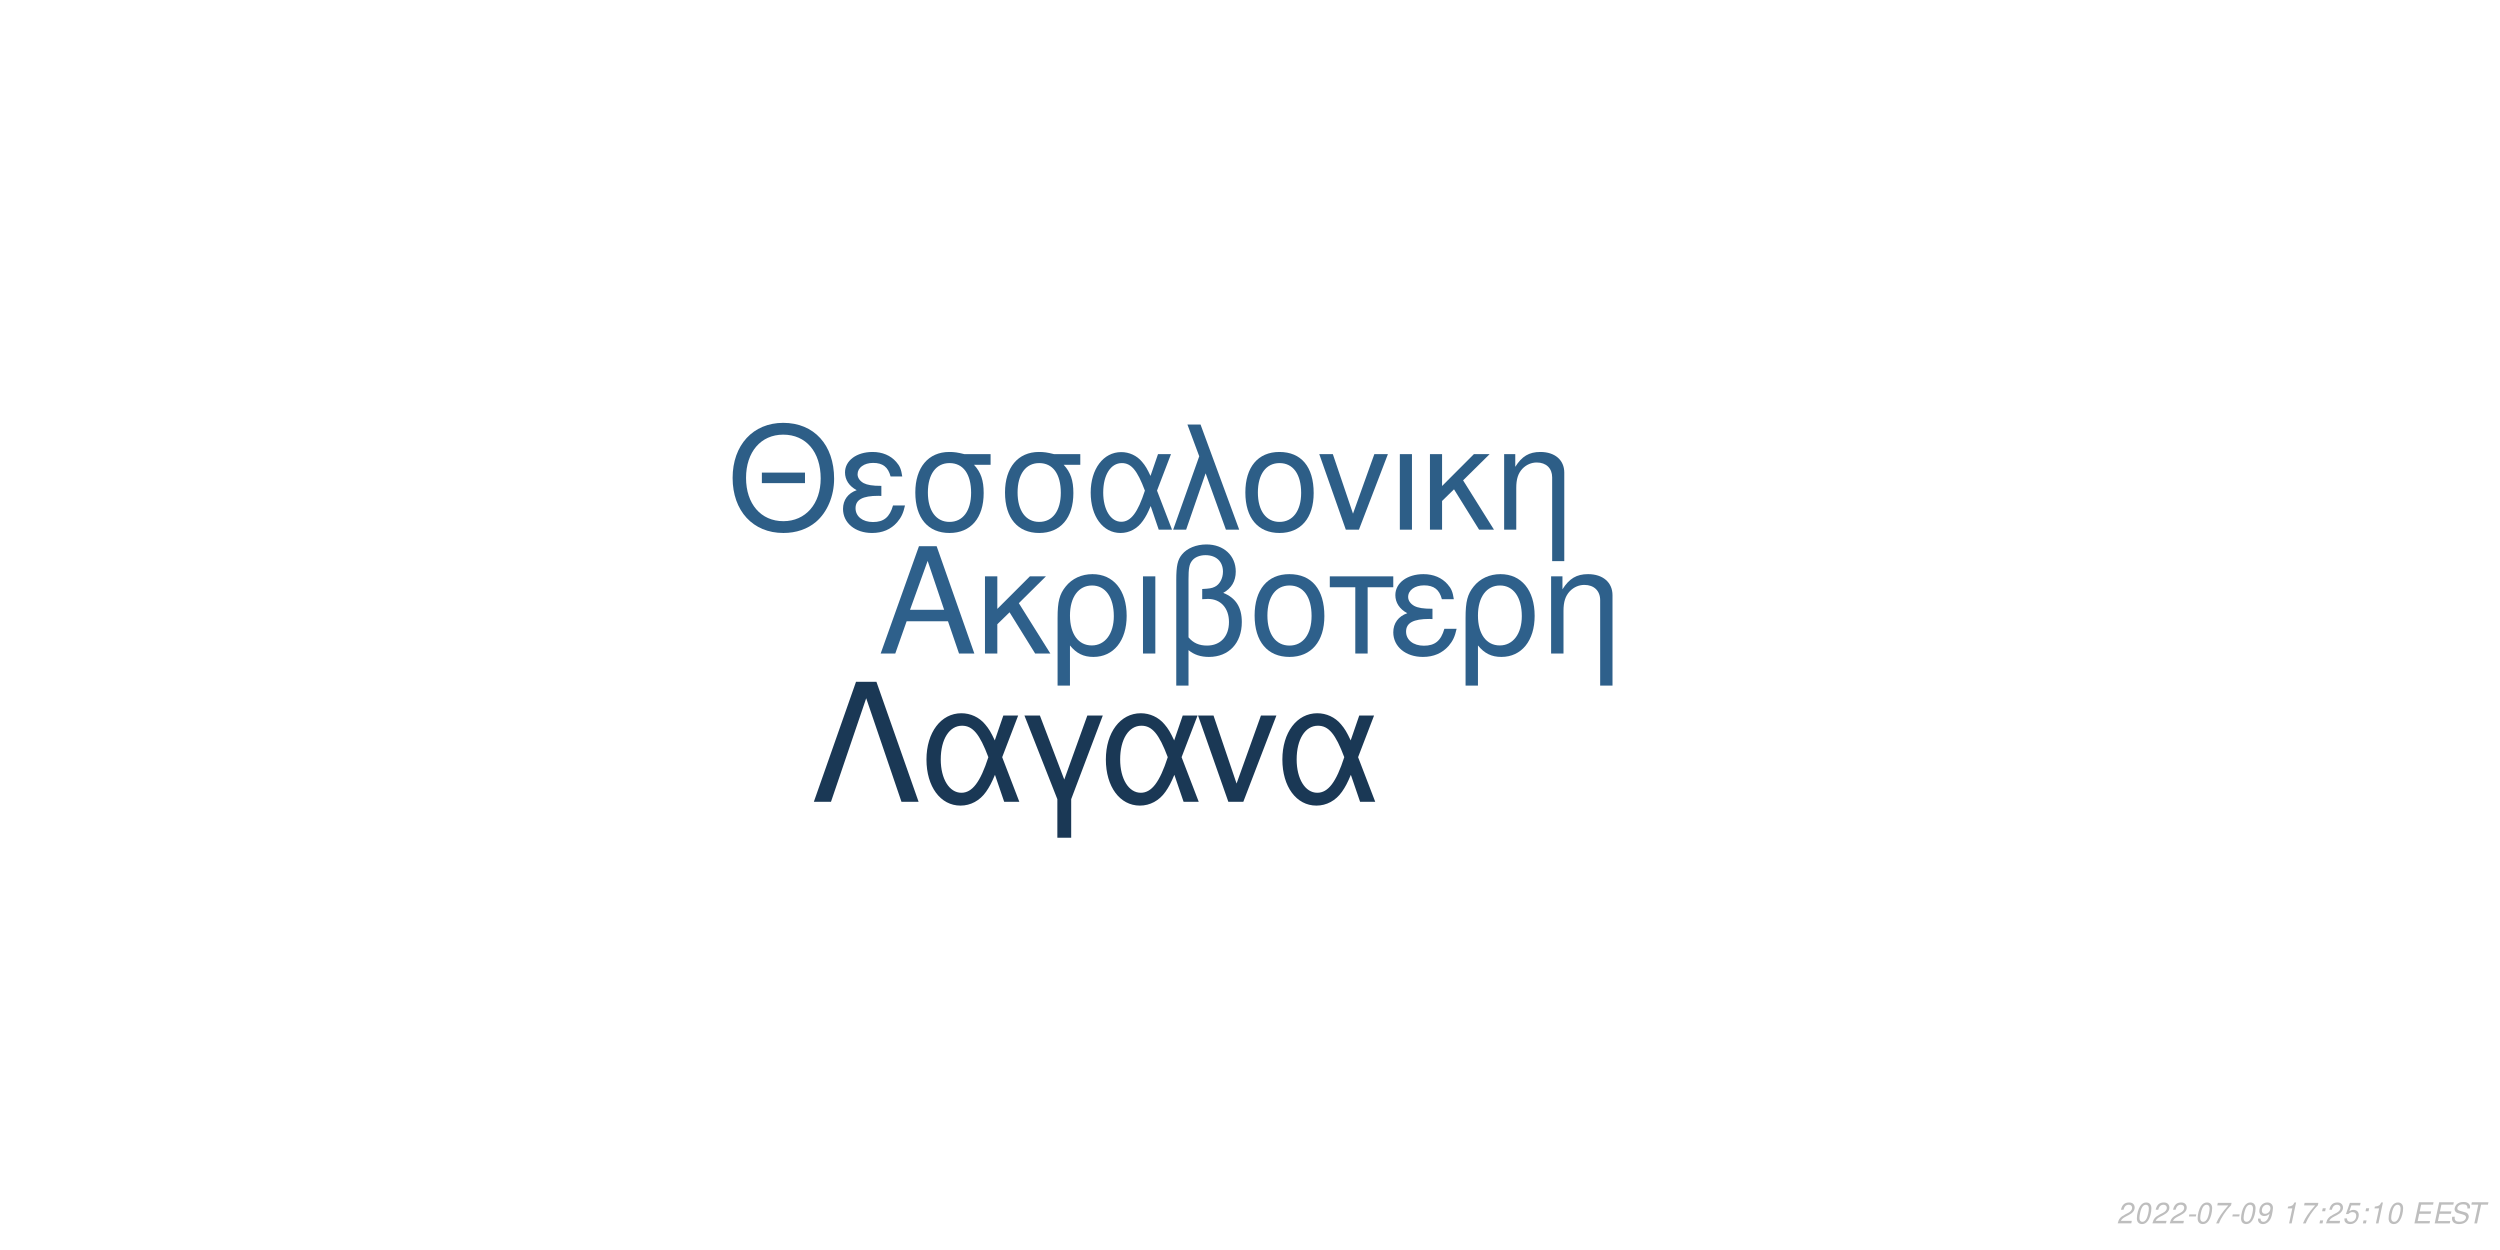
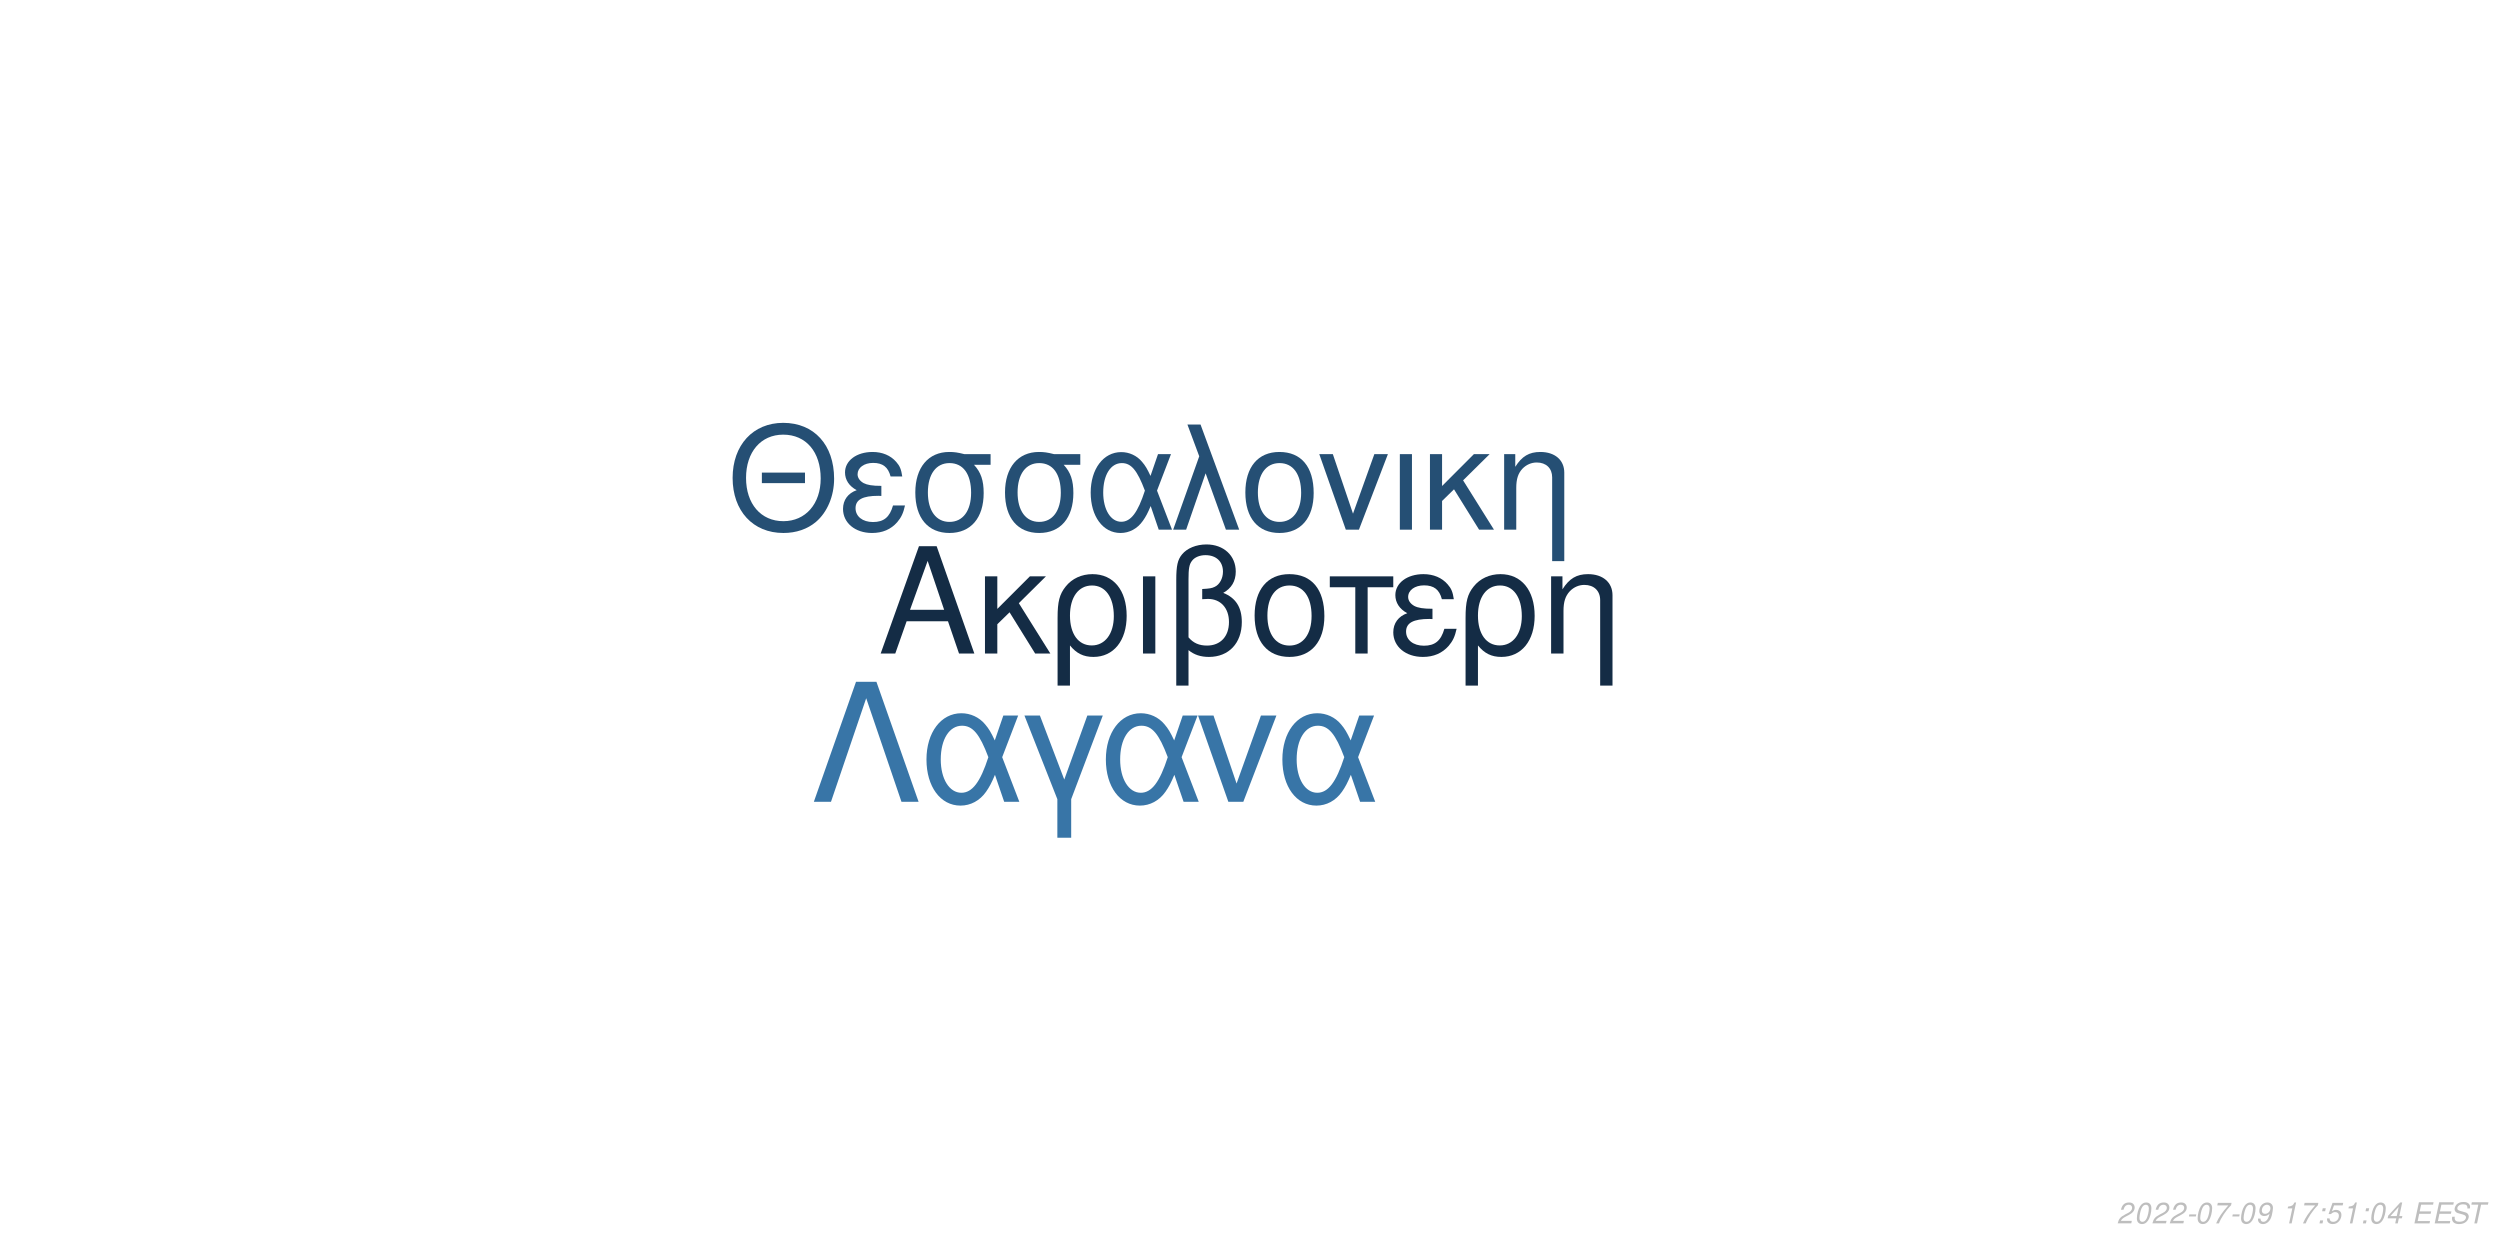
<svg xmlns="http://www.w3.org/2000/svg" xmlns:xlink="http://www.w3.org/1999/xlink" width="864pt" height="432pt" viewBox="0 0 864 432" version="1.1">
  <defs>
    <g>
      <symbol overflow="visible" id="glyph0-0">
        <path style="stroke:none;" d="" />
      </symbol>
      <symbol overflow="visible" id="glyph0-1">
        <path style="stroke:none;" d="M 24.125 -11.141 L 27.938 0 L 33.234 0 L 20.203 -37.094 L 14.094 -37.094 L 0.859 0 L 5.906 0 L 9.828 -11.141 Z M 22.797 -15.109 L 11 -15.109 L 17.094 -32.016 Z M 22.797 -15.109 " />
      </symbol>
      <symbol overflow="visible" id="glyph0-2">
        <path style="stroke:none;" d="M 7.172 -15.422 L 7.172 -26.672 L 2.906 -26.672 L 2.906 0 L 7.172 0 L 7.172 -10.125 L 11.406 -14.25 L 20.25 0 L 25.5 0 L 14.609 -17.406 L 23.969 -26.672 L 18.422 -26.672 Z M 7.172 -15.422 " />
      </symbol>
      <symbol overflow="visible" id="glyph0-3">
        <path style="stroke:none;" d="M 3 11.094 L 7.281 11.094 L 7.281 -2.797 C 9.516 -0.047 11.953 1.172 15.375 1.172 C 22.344 1.172 26.875 -4.422 26.875 -13.031 C 26.875 -21.891 22.297 -27.438 15.062 -27.438 C 11.297 -27.438 7.984 -25.906 5.797 -23.156 C 3.672 -20.516 3 -17.969 3 -12.359 Z M 14.906 -23.516 C 19.547 -23.516 22.438 -19.438 22.438 -12.922 C 22.438 -6.812 19.391 -2.797 14.812 -2.797 C 10.172 -2.797 7.281 -6.766 7.281 -13.125 C 7.281 -19.484 10.234 -23.516 14.906 -23.516 Z M 14.906 -23.516 " />
      </symbol>
      <symbol overflow="visible" id="glyph0-4">
        <path style="stroke:none;" d="M 3.516 0 L 7.781 0 L 7.781 -26.672 L 3.516 -26.672 Z M 3.516 0 " />
      </symbol>
      <symbol overflow="visible" id="glyph0-5">
        <path style="stroke:none;" d="M 4.016 11.094 L 8.25 11.094 L 8.25 -1.172 C 10.172 0.406 12.422 1.172 15.312 1.172 C 22.188 1.172 26.672 -3.609 26.672 -10.891 C 26.672 -15.984 24.578 -19.234 20.25 -20.969 C 23.109 -22.547 24.578 -25.031 24.578 -28.344 C 24.578 -33.844 20.406 -37.703 14.453 -37.703 C 10.938 -37.703 7.734 -36.391 6 -34.25 C 4.484 -32.422 4.016 -30.328 4.016 -25.391 Z M 8.25 -25.656 C 8.25 -29.359 8.5 -30.844 9.469 -32.062 C 10.375 -33.281 12.156 -34 14.094 -34 C 17.812 -34 20.156 -31.812 20.156 -28.297 C 20.156 -25.953 18.984 -23.812 17.297 -23.047 C 16.281 -22.547 15.469 -22.438 12.984 -22.297 L 12.984 -18.781 C 13.734 -18.828 14.344 -18.875 14.969 -18.875 C 19.344 -18.875 22.234 -15.719 22.234 -10.891 C 22.234 -5.906 19.281 -2.75 14.656 -2.75 C 11.953 -2.75 9.922 -3.609 8.25 -5.594 Z M 8.25 -25.656 " />
      </symbol>
      <symbol overflow="visible" id="glyph0-6">
        <path style="stroke:none;" d="M 14.094 -27.438 C 6.562 -27.438 2.094 -22.094 2.094 -13.125 C 2.094 -4.125 6.562 1.172 14.141 1.172 C 21.672 1.172 26.203 -4.172 26.203 -12.922 C 26.203 -22.188 21.828 -27.438 14.094 -27.438 Z M 14.141 -23.516 C 18.938 -23.516 21.781 -19.594 21.781 -12.984 C 21.781 -6.672 18.828 -2.75 14.141 -2.75 C 9.422 -2.75 6.516 -6.672 6.516 -13.125 C 6.516 -19.594 9.422 -23.516 14.141 -23.516 Z M 14.141 -23.516 " />
      </symbol>
      <symbol overflow="visible" id="glyph0-7">
        <path style="stroke:none;" d="M 7.891 0 L 12.156 0 L 12.156 -22.906 L 21.016 -22.906 L 21.016 -26.672 L -0.922 -26.672 L -0.922 -22.906 L 7.891 -22.906 Z M 7.891 0 " />
      </symbol>
      <symbol overflow="visible" id="glyph0-8">
        <path style="stroke:none;" d="M 14.562 -15.469 C 11.344 -15.469 9.562 -15.781 8.297 -16.438 C 6.922 -17.203 6.156 -18.328 6.156 -19.547 C 6.156 -21.891 8.453 -23.562 11.656 -23.562 C 15.062 -23.562 16.953 -22.094 17.812 -18.781 L 21.938 -18.781 C 21.578 -21.266 21.062 -22.5 19.797 -23.922 C 17.812 -26.203 14.906 -27.438 11.453 -27.438 C 5.797 -27.438 1.734 -24.375 1.734 -20.203 C 1.734 -17.609 3.156 -15.375 5.859 -13.938 C 2.797 -12.875 1.016 -10.484 1.016 -7.328 C 1.016 -2.391 5.297 1.172 11.25 1.172 C 14.969 1.172 17.906 -0.109 20.156 -2.641 C 21.578 -4.328 22.297 -5.797 22.906 -8.547 L 18.672 -8.547 C 17.5 -4.422 15.422 -2.703 11.609 -2.703 C 7.938 -2.703 5.438 -4.688 5.438 -7.578 C 5.438 -10.578 7.938 -11.953 13.484 -11.953 C 13.641 -11.953 14.094 -11.953 14.562 -11.906 Z M 14.562 -15.469 " />
      </symbol>
      <symbol overflow="visible" id="glyph0-9">
        <path style="stroke:none;" d="M 3.562 -26.672 L 3.562 0 L 7.844 0 L 7.844 -14.703 C 7.844 -17.906 8.5 -19.891 10.031 -21.531 C 11.406 -22.953 13.188 -23.719 15.062 -23.719 C 18.375 -23.719 20.516 -21.672 20.516 -18.469 L 20.516 11.094 L 24.781 11.094 L 24.781 -20.156 C 24.781 -24.578 21.469 -27.438 16.328 -27.438 C 12.359 -27.438 9.828 -25.906 7.484 -22.188 L 7.484 -26.672 Z M 3.562 -26.672 " />
      </symbol>
      <symbol overflow="visible" id="glyph1-0">
        <path style="stroke:none;" d="" />
      </symbol>
      <symbol overflow="visible" id="glyph1-1">
        <path style="stroke:none;" d="M 26.859 -19.734 L 11.953 -19.734 L 11.953 -16.094 L 26.859 -16.094 Z M 19.328 -36.922 C 8.922 -36.922 1.844 -29.25 1.844 -17.891 C 1.844 -6.484 8.875 1.141 19.391 1.141 C 23.812 1.141 27.703 -0.203 30.641 -2.688 C 34.578 -6.031 36.922 -11.656 36.922 -17.594 C 36.922 -29.297 30 -36.922 19.328 -36.922 Z M 19.328 -32.844 C 27.203 -32.844 32.281 -26.906 32.281 -17.688 C 32.281 -8.922 27.062 -2.938 19.391 -2.938 C 11.609 -2.938 6.484 -8.922 6.484 -17.891 C 6.484 -26.859 11.609 -32.844 19.328 -32.844 Z M 19.328 -32.844 " />
      </symbol>
      <symbol overflow="visible" id="glyph1-2">
        <path style="stroke:none;" d="M 14.25 -15.141 C 11.109 -15.141 9.375 -15.453 8.125 -16.094 C 6.781 -16.844 6.031 -17.938 6.031 -19.141 C 6.031 -21.422 8.266 -23.078 11.406 -23.078 C 14.75 -23.078 16.594 -21.625 17.438 -18.391 L 21.469 -18.391 C 21.125 -20.828 20.625 -22.031 19.391 -23.422 C 17.438 -25.656 14.594 -26.859 11.219 -26.859 C 5.688 -26.859 1.688 -23.875 1.688 -19.781 C 1.688 -17.234 3.094 -15.047 5.734 -13.656 C 2.734 -12.609 1 -10.266 1 -7.172 C 1 -2.344 5.188 1.141 11.016 1.141 C 14.656 1.141 17.547 -0.094 19.734 -2.594 C 21.125 -4.234 21.828 -5.688 22.422 -8.375 L 18.281 -8.375 C 17.141 -4.328 15.094 -2.641 11.359 -2.641 C 7.766 -2.641 5.328 -4.578 5.328 -7.422 C 5.328 -10.359 7.766 -11.703 13.203 -11.703 C 13.359 -11.703 13.797 -11.703 14.25 -11.656 Z M 14.25 -15.141 " />
      </symbol>
      <symbol overflow="visible" id="glyph1-3">
        <path style="stroke:none;" d="M 29 -26.109 L 19.938 -26.109 C 17.594 -26.703 16.438 -26.859 14.703 -26.859 C 7.469 -26.859 2.984 -21.469 2.984 -12.859 C 2.984 -4.031 7.375 1.141 14.797 1.141 C 22.172 1.141 26.609 -4.078 26.609 -12.656 C 26.609 -17.047 25.656 -19.828 23.266 -22.422 L 29 -22.422 Z M 14.797 -23.016 C 19.531 -23.016 22.266 -19.234 22.266 -12.75 C 22.266 -6.531 19.438 -2.688 14.797 -2.688 C 10.172 -2.688 7.328 -6.531 7.328 -12.859 C 7.328 -19.188 10.172 -23.016 14.797 -23.016 Z M 14.797 -23.016 " />
      </symbol>
      <symbol overflow="visible" id="glyph1-4">
        <path style="stroke:none;" d="M 29.344 -26.109 L 24.859 -26.109 L 22.266 -18.578 C 21.125 -21.031 20.484 -22.125 19.328 -23.469 C 17.547 -25.609 14.906 -26.812 12.156 -26.812 C 5.984 -26.812 1.594 -20.984 1.594 -12.812 C 1.594 -4.578 5.828 1.141 11.906 1.141 C 14.953 1.141 17.734 -0.344 19.625 -3.047 C 20.672 -4.531 21.281 -5.688 22.328 -8.172 L 25.109 0 L 29.703 0 L 24.516 -13.5 Z M 20.328 -13.5 C 17.891 -5.922 15.453 -2.734 12.156 -2.734 C 8.516 -2.734 5.922 -6.922 5.922 -12.812 C 5.922 -18.938 8.516 -23.016 12.359 -23.016 C 15.594 -23.016 17.688 -20.531 20.328 -13.5 Z M 20.328 -13.5 " />
      </symbol>
      <symbol overflow="visible" id="glyph1-5">
        <path style="stroke:none;" d="M 1.094 0 L 5.578 0 L 12.312 -19.484 L 19.328 0 L 23.922 0 L 10.562 -36.328 L 6.031 -36.328 L 10.109 -25.359 Z M 1.094 0 " />
      </symbol>
      <symbol overflow="visible" id="glyph1-6">
        <path style="stroke:none;" d="M 13.797 -26.859 C 6.422 -26.859 2.047 -21.625 2.047 -12.859 C 2.047 -4.031 6.422 1.141 13.859 1.141 C 21.234 1.141 25.656 -4.078 25.656 -12.656 C 25.656 -21.719 21.375 -26.859 13.797 -26.859 Z M 13.859 -23.016 C 18.531 -23.016 21.328 -19.188 21.328 -12.703 C 21.328 -6.531 18.438 -2.688 13.859 -2.688 C 9.219 -2.688 6.375 -6.531 6.375 -12.859 C 6.375 -19.188 9.219 -23.016 13.859 -23.016 Z M 13.859 -23.016 " />
      </symbol>
      <symbol overflow="visible" id="glyph1-7">
        <path style="stroke:none;" d="M 14.297 0 L 24.312 -26.109 L 19.625 -26.109 L 12.25 -5.531 L 5.281 -26.109 L 0.594 -26.109 L 9.766 0 Z M 14.297 0 " />
      </symbol>
      <symbol overflow="visible" id="glyph1-8">
        <path style="stroke:none;" d="M 3.438 0 L 7.625 0 L 7.625 -26.109 L 3.438 -26.109 Z M 3.438 0 " />
      </symbol>
      <symbol overflow="visible" id="glyph1-9">
        <path style="stroke:none;" d="M 7.031 -15.094 L 7.031 -26.109 L 2.844 -26.109 L 2.844 0 L 7.031 0 L 7.031 -9.922 L 11.156 -13.953 L 19.828 0 L 24.969 0 L 14.297 -17.047 L 23.469 -26.109 L 18.031 -26.109 Z M 7.031 -15.094 " />
      </symbol>
      <symbol overflow="visible" id="glyph1-10">
        <path style="stroke:none;" d="M 3.484 -26.109 L 3.484 0 L 7.672 0 L 7.672 -14.406 C 7.672 -17.547 8.328 -19.484 9.812 -21.078 C 11.156 -22.469 12.906 -23.219 14.75 -23.219 C 17.984 -23.219 20.078 -21.234 20.078 -18.094 L 20.078 10.859 L 24.266 10.859 L 24.266 -19.734 C 24.266 -24.062 21.031 -26.859 16 -26.859 C 12.109 -26.859 9.609 -25.359 7.328 -21.719 L 7.328 -26.109 Z M 3.484 -26.109 " />
      </symbol>
      <symbol overflow="visible" id="glyph2-0">
        <path style="stroke:none;" d="" />
      </symbol>
      <symbol overflow="visible" id="glyph2-1">
        <path style="stroke:none;" d="M 22.531 -41.484 L 15.484 -41.484 L 0.906 0 L 6.828 0 L 19 -35.797 L 31.188 0 L 37.109 0 Z M 22.531 -41.484 " />
      </symbol>
      <symbol overflow="visible" id="glyph2-2">
        <path style="stroke:none;" d="M 33.516 -29.812 L 28.391 -29.812 L 25.438 -21.219 C 24.125 -24.016 23.391 -25.266 22.078 -26.797 C 20.031 -29.25 17.016 -30.609 13.891 -30.609 C 6.828 -30.609 1.828 -23.953 1.828 -14.625 C 1.828 -5.234 6.656 1.312 13.594 1.312 C 17.078 1.312 20.266 -0.391 22.422 -3.469 C 23.609 -5.172 24.297 -6.484 25.5 -9.328 L 28.688 0 L 33.922 0 L 28 -15.422 Z M 23.219 -15.422 C 20.422 -6.766 17.641 -3.125 13.891 -3.125 C 9.734 -3.125 6.766 -7.906 6.766 -14.625 C 6.766 -21.625 9.734 -26.297 14.109 -26.297 C 17.812 -26.297 20.203 -23.453 23.219 -15.422 Z M 23.219 -15.422 " />
      </symbol>
      <symbol overflow="visible" id="glyph2-3">
        <path style="stroke:none;" d="M 12.062 12.406 L 16.844 12.406 L 16.844 -0.906 L 27.766 -29.812 L 22.422 -29.812 L 14.453 -7.688 L 6.031 -29.812 L 0.688 -29.812 L 12.062 -0.906 Z M 12.062 12.406 " />
      </symbol>
      <symbol overflow="visible" id="glyph2-4">
        <path style="stroke:none;" d="M 16.328 0 L 27.766 -29.812 L 22.422 -29.812 L 14 -6.312 L 6.031 -29.812 L 0.688 -29.812 L 11.156 0 Z M 16.328 0 " />
      </symbol>
      <symbol overflow="visible" id="glyph3-0">
        <path style="stroke:none;" d="" />
      </symbol>
      <symbol overflow="visible" id="glyph3-1">
        <path style="stroke:none;" d="M 5.234 -0.875 L 1.469 -0.875 C 1.641 -1.375 2.203 -1.891 3.109 -2.344 L 4.234 -2.938 C 5.562 -3.625 6.219 -4.469 6.219 -5.484 C 6.219 -5.938 6.062 -6.359 5.797 -6.656 C 5.469 -7.047 4.984 -7.234 4.312 -7.234 C 2.766 -7.234 1.891 -6.453 1.484 -4.734 L 2.375 -4.734 C 2.484 -5.188 2.609 -5.484 2.797 -5.75 C 3.094 -6.203 3.609 -6.453 4.188 -6.453 C 4.891 -6.453 5.344 -6.031 5.344 -5.375 C 5.344 -4.703 4.859 -4.094 4.016 -3.656 L 2.984 -3.125 C 1.234 -2.188 0.797 -1.656 0.344 -0.016 L 5.047 -0.016 Z M 5.234 -0.875 " />
      </symbol>
      <symbol overflow="visible" id="glyph3-2">
        <path style="stroke:none;" d="M 4.203 -7.234 C 3.375 -7.234 2.688 -6.812 2.125 -5.984 C 1.484 -5.047 0.984 -3.188 0.984 -1.734 C 0.984 -1.109 1.172 -0.562 1.484 -0.266 C 1.797 0.047 2.281 0.234 2.766 0.234 C 3.625 0.234 4.281 -0.156 4.859 -1.016 C 5.516 -1.953 6 -3.797 6 -5.266 C 6 -6.5 5.328 -7.234 4.203 -7.234 Z M 4.094 -6.453 C 4.734 -6.453 5.125 -5.984 5.125 -5.156 C 5.125 -4.203 4.781 -2.625 4.406 -1.812 C 3.984 -0.938 3.516 -0.547 2.875 -0.547 C 2.25 -0.547 1.875 -1.031 1.875 -1.828 C 1.875 -2.797 2.203 -4.344 2.594 -5.203 C 2.984 -6.047 3.453 -6.453 4.094 -6.453 Z M 4.094 -6.453 " />
      </symbol>
      <symbol overflow="visible" id="glyph3-3">
        <path style="stroke:none;" d="M 3.516 -3.125 L 1.125 -3.125 L 0.969 -2.406 L 3.359 -2.406 Z M 3.516 -3.125 " />
      </symbol>
      <symbol overflow="visible" id="glyph3-4">
        <path style="stroke:none;" d="M 6.703 -7.094 L 1.953 -7.094 L 1.766 -6.219 L 5.594 -6.219 C 3.344 -3.688 2.266 -2.109 1.375 0 L 2.344 0 C 3.031 -1.906 4.828 -4.594 6.547 -6.281 Z M 6.703 -7.094 " />
      </symbol>
      <symbol overflow="visible" id="glyph3-5">
        <path style="stroke:none;" d="M 0.844 -1.656 C 0.844 -1.547 0.844 -1.438 0.844 -1.375 C 0.844 -0.406 1.531 0.234 2.578 0.234 C 3.203 0.234 3.766 0.016 4.297 -0.438 C 4.938 -1 5.312 -1.656 5.594 -2.719 C 5.844 -3.672 6.016 -4.766 6.016 -5.375 C 6.016 -5.844 5.844 -6.328 5.547 -6.656 C 5.203 -7.031 4.703 -7.234 4.062 -7.234 C 2.516 -7.234 1.297 -5.938 1.297 -4.266 C 1.297 -3.203 1.984 -2.547 3.047 -2.547 C 3.484 -2.547 3.953 -2.672 4.281 -2.891 C 4.406 -2.984 4.547 -3.078 4.828 -3.344 C 4.438 -1.484 3.703 -0.547 2.703 -0.547 C 2.109 -0.547 1.719 -0.938 1.719 -1.547 L 1.719 -1.656 Z M 3.953 -6.453 C 4.625 -6.453 5.141 -5.953 5.141 -5.281 C 5.141 -4.188 4.312 -3.312 3.297 -3.312 C 2.594 -3.312 2.172 -3.734 2.172 -4.453 C 2.172 -5.562 2.984 -6.453 3.953 -6.453 Z M 3.953 -6.453 " />
      </symbol>
      <symbol overflow="visible" id="glyph3-6">
        <path style="stroke:none;" d="" />
      </symbol>
      <symbol overflow="visible" id="glyph3-7">
        <path style="stroke:none;" d="M 3.703 -5.188 L 2.594 0 L 3.469 0 L 5.016 -7.234 L 4.438 -7.234 C 3.906 -6.156 3.688 -6.016 2.234 -5.812 L 2.109 -5.188 Z M 3.703 -5.188 " />
      </symbol>
      <symbol overflow="visible" id="glyph3-8">
        <path style="stroke:none;" d="M 2.359 -1.031 L 1.312 -1.031 L 1.094 0 L 2.141 0 Z M 3.266 -5.234 L 2.219 -5.234 L 2 -4.203 L 3.047 -4.203 Z M 3.266 -5.234 " />
      </symbol>
      <symbol overflow="visible" id="glyph3-9">
        <path style="stroke:none;" d="M 6.297 -7.094 L 2.594 -7.094 L 1.234 -3.234 L 2.047 -3.234 C 2.656 -3.766 2.938 -3.906 3.531 -3.906 C 4.328 -3.906 4.797 -3.453 4.797 -2.688 C 4.797 -1.438 3.969 -0.547 2.828 -0.547 C 2.031 -0.547 1.609 -0.938 1.578 -1.734 L 0.703 -1.734 L 0.703 -1.516 C 0.703 -0.938 0.844 -0.547 1.188 -0.266 C 1.562 0.062 2.078 0.234 2.703 0.234 C 3.656 0.234 4.391 -0.156 4.984 -0.922 C 5.422 -1.5 5.672 -2.234 5.672 -2.953 C 5.672 -4 4.938 -4.672 3.812 -4.672 C 3.328 -4.672 2.906 -4.547 2.406 -4.234 L 3.109 -6.219 L 6.109 -6.219 Z M 6.297 -7.094 " />
      </symbol>
      <symbol overflow="visible" id="glyph3-10">
+         <path style="stroke:none;" d="M 3.625 -1.75 L 3.266 0 L 4.141 0 L 4.516 -1.75 L 5.562 -1.75 L 5.734 -2.531 L 4.688 -2.531 L 5.688 -7.234 L 5.016 -7.234 L 0.844 -2.672 L 0.641 -1.75 Z M 3.797 -2.531 L 1.594 -2.531 L 4.469 -5.703 Z M 3.797 -2.531 " />
+       </symbol>
+       <symbol overflow="visible" id="glyph3-11">
        <path style="stroke:none;" d="M 2.547 -3.312 L 6.5 -3.312 L 6.688 -4.141 L 2.719 -4.141 L 3.219 -6.469 L 7.344 -6.469 L 7.516 -7.297 L 2.453 -7.297 L 0.906 0 L 6.125 0 L 6.297 -0.812 L 2.016 -0.812 Z M 2.547 -3.312 " />
      </symbol>
-       <symbol overflow="visible" id="glyph3-11">
+       <symbol overflow="visible" id="glyph3-12">
        <path style="stroke:none;" d="M 7.062 -5.156 C 7.125 -5.438 7.141 -5.562 7.141 -5.703 C 7.141 -6.156 6.938 -6.594 6.594 -6.891 C 6.188 -7.25 5.656 -7.406 4.875 -7.406 C 3.844 -7.406 3.047 -7.125 2.5 -6.562 C 2.094 -6.141 1.781 -5.438 1.781 -4.922 C 1.781 -4.297 2.219 -3.766 2.891 -3.562 L 4.594 -3.094 C 5.406 -2.859 5.734 -2.578 5.734 -2.094 C 5.734 -1.781 5.547 -1.406 5.266 -1.141 C 4.844 -0.766 4.266 -0.578 3.453 -0.578 C 2.328 -0.578 1.812 -0.984 1.812 -1.906 C 1.812 -2.047 1.812 -2.125 1.844 -2.312 L 0.984 -2.312 C 0.906 -2.062 0.891 -1.906 0.891 -1.688 C 0.891 -0.484 1.797 0.234 3.297 0.234 C 4.359 0.234 5.234 -0.062 5.812 -0.609 C 6.344 -1.078 6.688 -1.797 6.688 -2.375 C 6.688 -2.641 6.609 -2.906 6.453 -3.156 C 6.234 -3.5 5.938 -3.703 5.469 -3.828 L 3.75 -4.312 C 2.984 -4.547 2.734 -4.734 2.734 -5.188 C 2.734 -5.547 2.875 -5.844 3.188 -6.109 C 3.547 -6.438 4.031 -6.594 4.703 -6.594 C 5.266 -6.594 5.688 -6.484 5.906 -6.297 C 6.094 -6.125 6.219 -5.797 6.219 -5.516 C 6.219 -5.422 6.203 -5.344 6.188 -5.156 Z M 7.062 -5.156 " />
      </symbol>
-       <symbol overflow="visible" id="glyph3-12">
+       <symbol overflow="visible" id="glyph3-13">
        <path style="stroke:none;" d="M 4.938 -6.469 L 7.312 -6.469 L 7.484 -7.297 L 1.75 -7.297 L 1.578 -6.469 L 3.984 -6.469 L 2.609 0 L 3.547 0 Z M 4.938 -6.469 " />
      </symbol>
    </g>
  </defs>
  <g id="surface1">
    <rect x="0" y="0" width="864" height="432" style="fill:rgb(100%,100%,100%);fill-opacity:1;stroke:none;" />
-     <g style="fill:rgb(18.039%,37.647%,54.51%);fill-opacity:1;">
+     <g style="fill:rgb(7.843%,17.255%,27.059%);fill-opacity:1;">
      <use xlink:href="#glyph0-1" x="303.5" y="225.861" />
      <use xlink:href="#glyph0-2" x="337.5" y="225.861" />
      <use xlink:href="#glyph0-3" x="362.5" y="225.861" />
      <use xlink:href="#glyph0-4" x="391.5" y="225.861" />
      <use xlink:href="#glyph0-5" x="402.5" y="225.861" />
      <use xlink:href="#glyph0-6" x="431.5" y="225.861" />
      <use xlink:href="#glyph0-7" x="460.5" y="225.861" />
      <use xlink:href="#glyph0-8" x="480.5" y="225.861" />
      <use xlink:href="#glyph0-3" x="503.5" y="225.861" />
      <use xlink:href="#glyph0-9" x="532.5" y="225.861" />
    </g>
-     <g style="fill:rgb(17.647%,36.863%,52.941%);fill-opacity:1;">
+     <g style="fill:rgb(14.51%,30.98%,45.49%);fill-opacity:1;">
      <use xlink:href="#glyph1-1" x="251.348" y="183.058" />
      <use xlink:href="#glyph1-2" x="290.348" y="183.058" />
      <use xlink:href="#glyph1-3" x="313.348" y="183.058" />
      <use xlink:href="#glyph1-3" x="344.348" y="183.058" />
      <use xlink:href="#glyph1-4" x="375.348" y="183.058" />
      <use xlink:href="#glyph1-5" x="404.348" y="183.058" />
      <use xlink:href="#glyph1-6" x="428.348" y="183.058" />
      <use xlink:href="#glyph1-7" x="455.348" y="183.058" />
      <use xlink:href="#glyph1-8" x="480.348" y="183.058" />
      <use xlink:href="#glyph1-9" x="491.348" y="183.058" />
      <use xlink:href="#glyph1-10" x="516.348" y="183.058" />
    </g>
-     <g style="fill:rgb(10.196%,21.961%,33.333%);fill-opacity:1;">
+     <g style="fill:rgb(21.961%,45.882%,65.49%);fill-opacity:1;">
      <use xlink:href="#glyph2-1" x="280.359" y="277.105" />
      <use xlink:href="#glyph2-2" x="318.359" y="277.105" />
      <use xlink:href="#glyph2-3" x="353.359" y="277.105" />
      <use xlink:href="#glyph2-2" x="380.359" y="277.105" />
      <use xlink:href="#glyph2-4" x="413.359" y="277.105" />
      <use xlink:href="#glyph2-2" x="441.359" y="277.105" />
    </g>
    <g style="fill:rgb(74.51%,74.51%,74.51%);fill-opacity:1;">
      <use xlink:href="#glyph3-1" x="731.52" y="422.81" />
      <use xlink:href="#glyph3-2" x="737.52" y="422.81" />
      <use xlink:href="#glyph3-1" x="743.52" y="422.81" />
      <use xlink:href="#glyph3-1" x="749.52" y="422.81" />
      <use xlink:href="#glyph3-3" x="755.52" y="422.81" />
      <use xlink:href="#glyph3-2" x="758.52" y="422.81" />
      <use xlink:href="#glyph3-4" x="764.52" y="422.81" />
      <use xlink:href="#glyph3-3" x="770.52" y="422.81" />
      <use xlink:href="#glyph3-2" x="773.52" y="422.81" />
      <use xlink:href="#glyph3-5" x="779.52" y="422.81" />
      <use xlink:href="#glyph3-6" x="785.52" y="422.81" />
      <use xlink:href="#glyph3-7" x="788.52" y="422.81" />
      <use xlink:href="#glyph3-4" x="794.52" y="422.81" />
      <use xlink:href="#glyph3-8" x="800.52" y="422.81" />
-       <use xlink:href="#glyph3-1" x="803.52" y="422.81" />
-       <use xlink:href="#glyph3-9" x="809.52" y="422.81" />
+       <use xlink:href="#glyph3-9" x="803.52" y="422.81" />
+       <use xlink:href="#glyph3-7" x="809.52" y="422.81" />
      <use xlink:href="#glyph3-8" x="815.52" y="422.81" />
-       <use xlink:href="#glyph3-7" x="818.52" y="422.81" />
-       <use xlink:href="#glyph3-2" x="824.52" y="422.81" />
+       <use xlink:href="#glyph3-2" x="818.52" y="422.81" />
+       <use xlink:href="#glyph3-10" x="824.52" y="422.81" />
      <use xlink:href="#glyph3-6" x="830.52" y="422.81" />
-       <use xlink:href="#glyph3-10" x="833.52" y="422.81" />
-       <use xlink:href="#glyph3-10" x="840.52" y="422.81" />
-       <use xlink:href="#glyph3-11" x="846.52" y="422.81" />
-       <use xlink:href="#glyph3-12" x="852.52" y="422.81" />
+       <use xlink:href="#glyph3-11" x="833.52" y="422.81" />
+       <use xlink:href="#glyph3-11" x="840.52" y="422.81" />
+       <use xlink:href="#glyph3-12" x="846.52" y="422.81" />
+       <use xlink:href="#glyph3-13" x="852.52" y="422.81" />
    </g>
  </g>
</svg>
